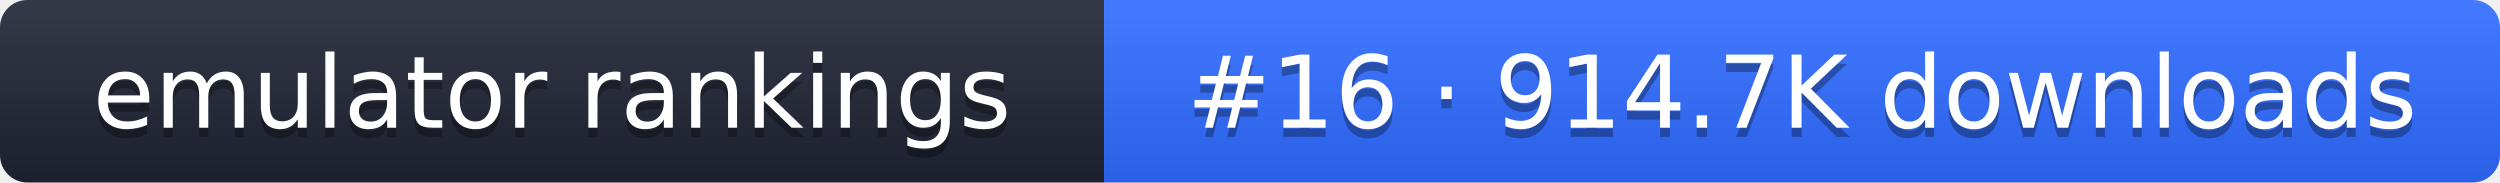
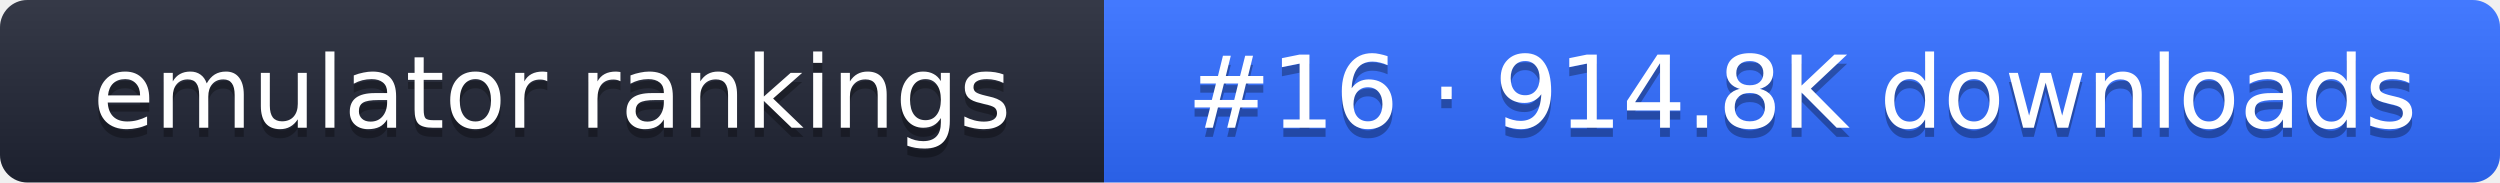
- <svg xmlns="http://www.w3.org/2000/svg" width="274" height="20" role="img" aria-label="emulator rankings: #16 · 914.7K downloads">
+ <svg xmlns="http://www.w3.org/2000/svg" width="274" height="20" role="img" aria-label="emulator rankings: #16 · 914.8K downloads">
  <linearGradient id="g" x2="0" y2="100%">
    <stop offset="0" stop-color="#fff" stop-opacity=".1" />
    <stop offset="1" stop-opacity=".1" />
  </linearGradient>
  <clipPath id="r">
    <rect width="274" height="20" rx="3" fill="#fff" />
  </clipPath>
  <g clip-path="url(#r)">
    <rect width="121" height="20" fill="#1f2433" />
    <rect x="121" width="153" height="20" fill="#2f6bff" />
    <rect width="274" height="20" fill="url(#g)" />
  </g>
  <g fill="#fff" text-anchor="middle" font-family="Verdana,DejaVu Sans,sans-serif" font-size="11">
    <text x="60.5" y="15" fill="#010101" fill-opacity=".3">emulator rankings</text>
    <text x="60.5" y="14">emulator rankings</text>
-     <text x="197.5" y="15" fill="#010101" fill-opacity=".3">#16 · 914.7K downloads</text>
-     <text x="197.5" y="14">#16 · 914.7K downloads</text>
+     <text x="197.5" y="15" fill="#010101" fill-opacity=".3">#16 · 914.8K downloads</text>
+     <text x="197.5" y="14">#16 · 914.8K downloads</text>
  </g>
</svg>
